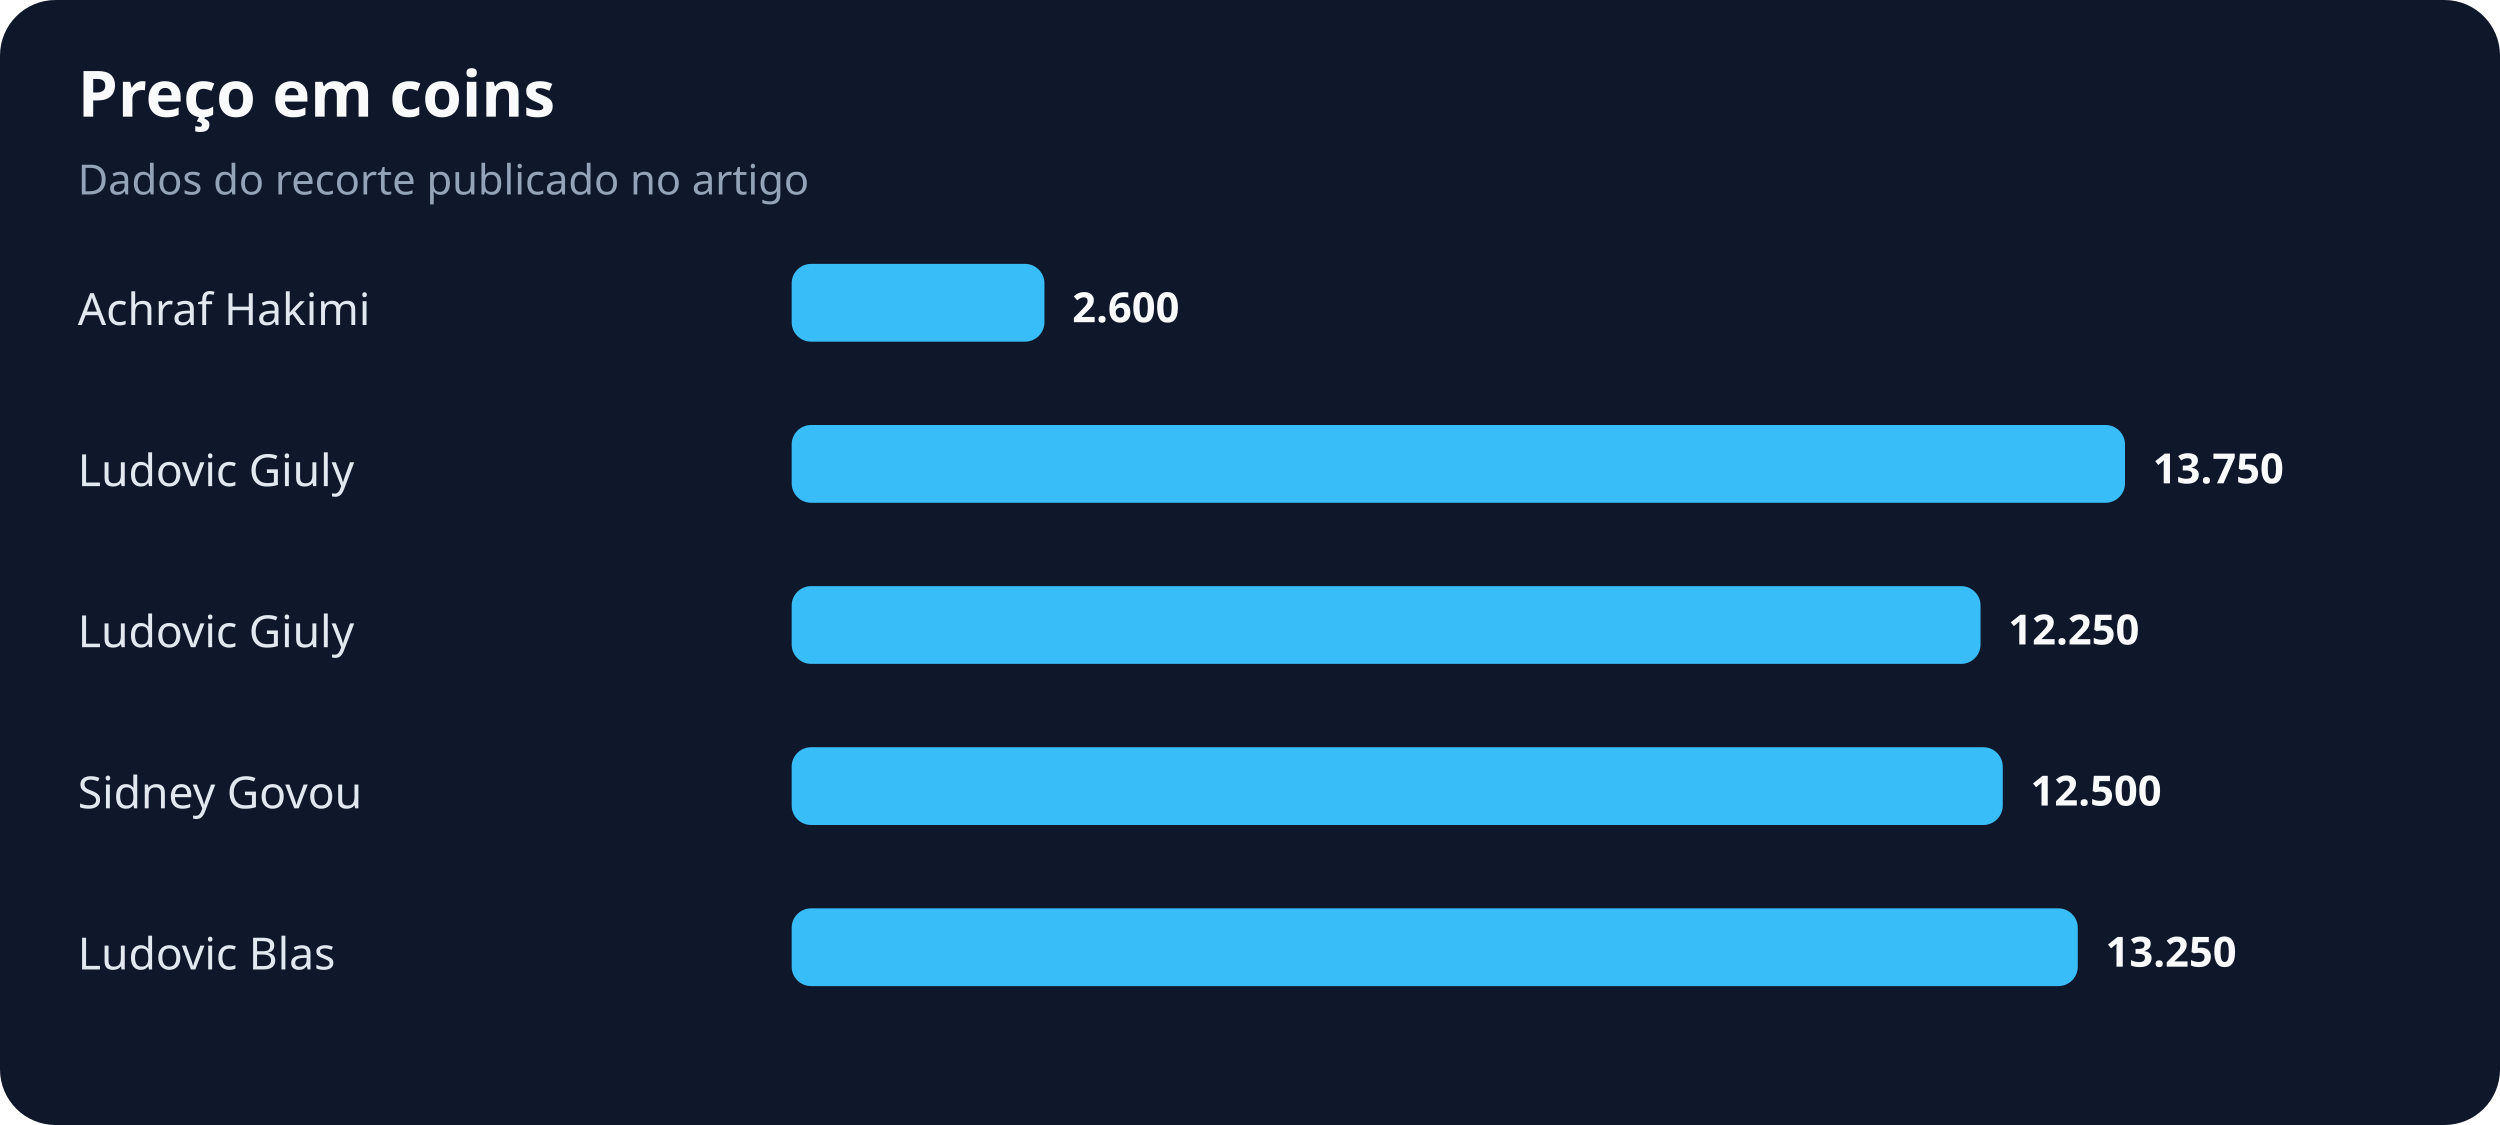
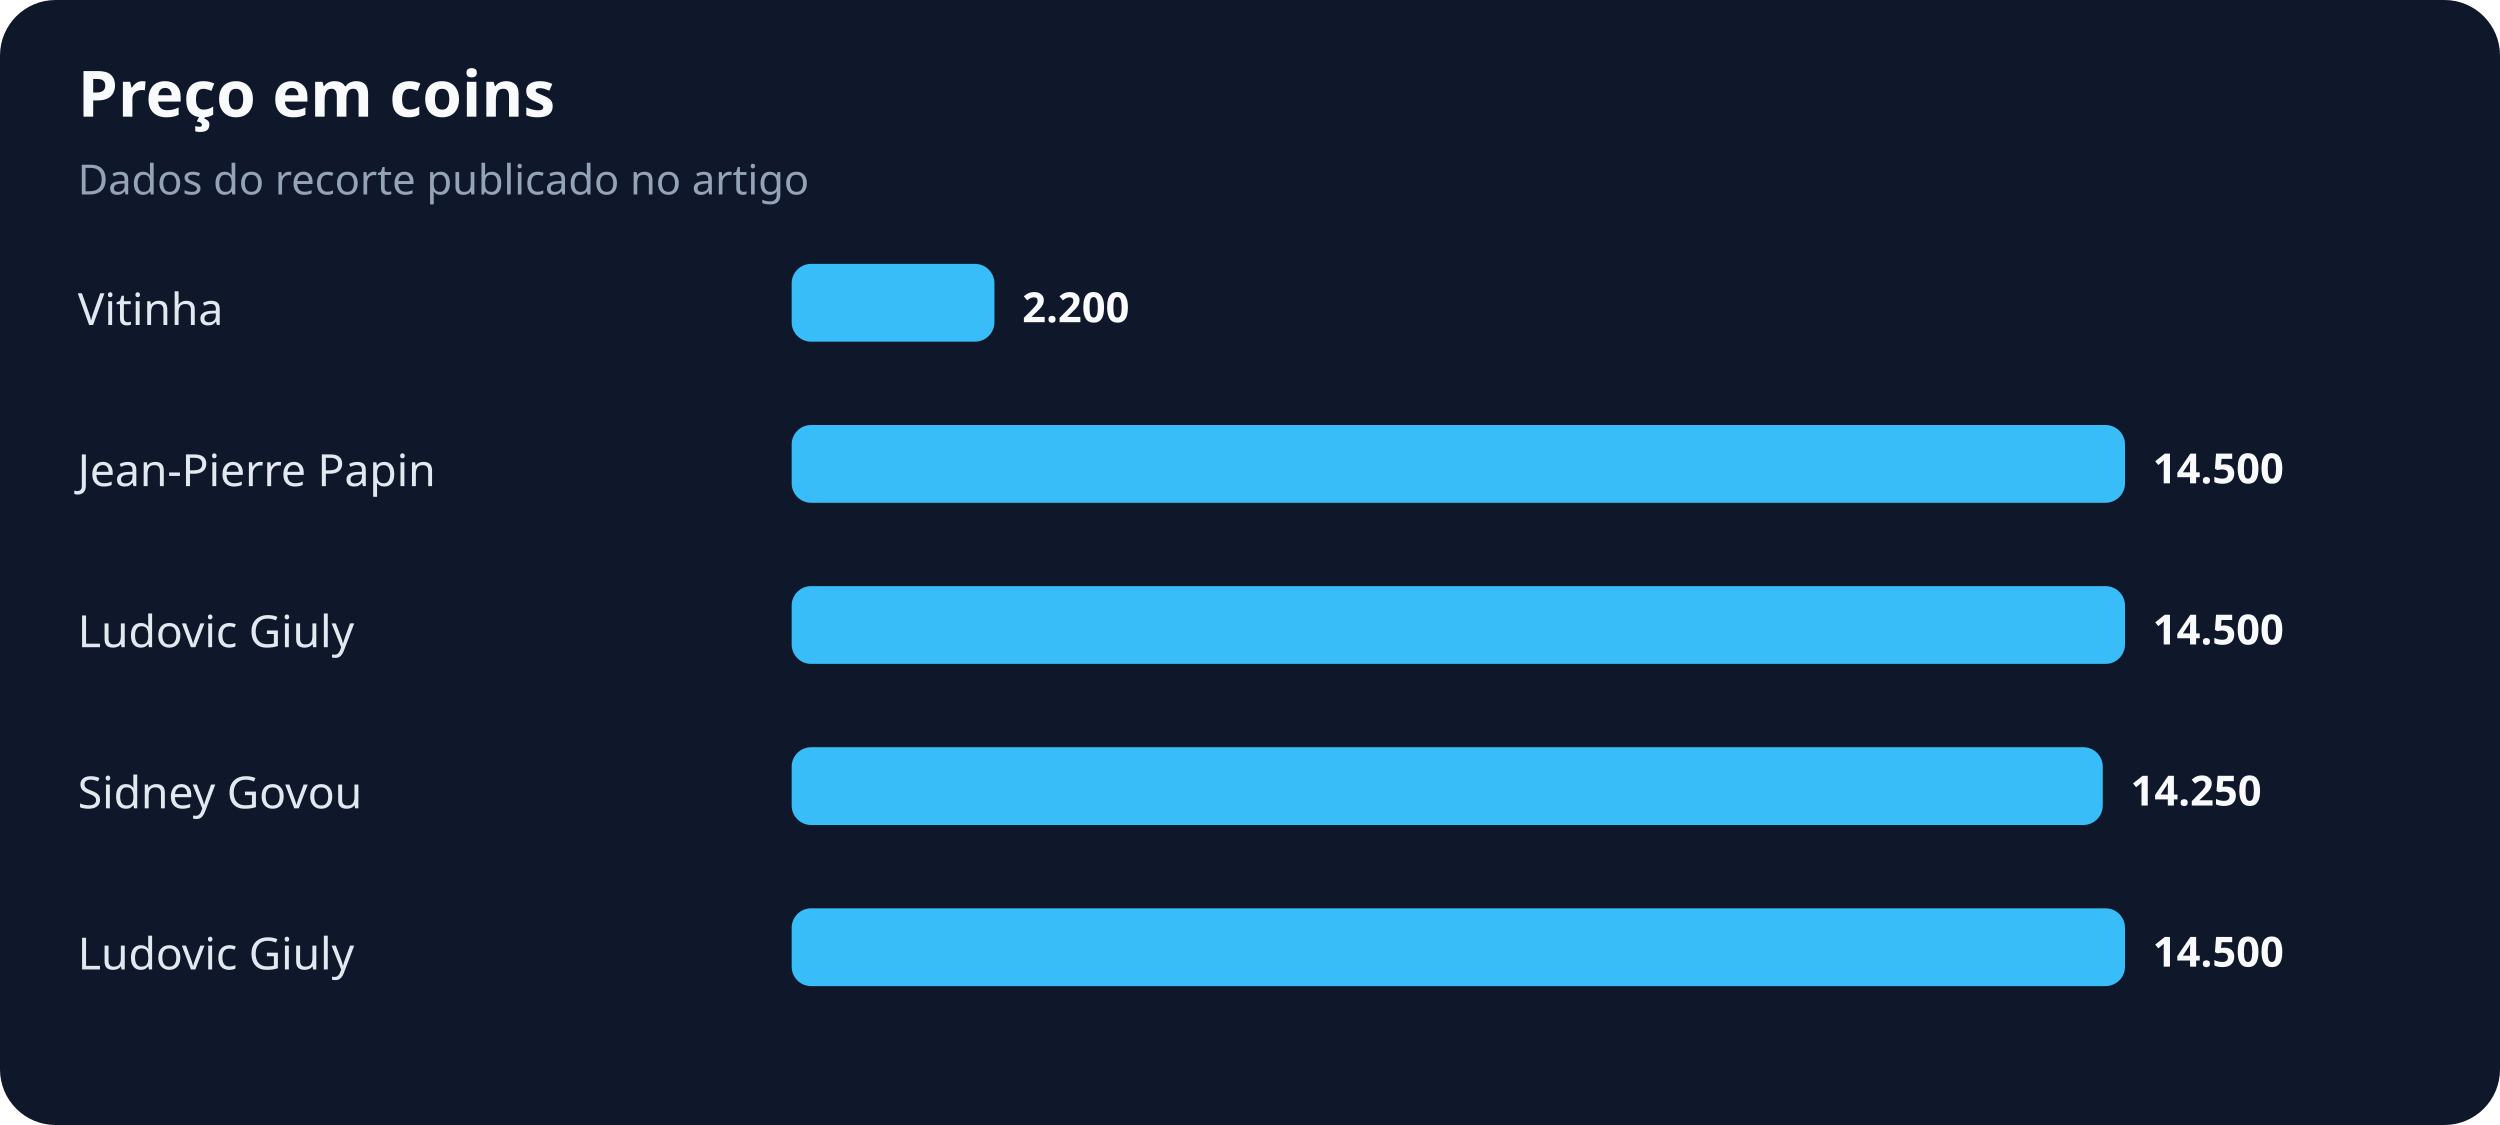
<svg xmlns="http://www.w3.org/2000/svg" width="900" height="405" viewBox="0 0 900 405" role="img" aria-labelledby="title desc">
  <rect width="100%" height="100%" rx="20" fill="#0f172a" />
  <text x="28" y="42" fill="#f8fafc" font-family="system-ui,sans-serif" font-size="23" font-weight="700">Preço em coins</text>
  <text x="28" y="70" fill="#94a3b8" font-family="system-ui,sans-serif" font-size="15">Dados do recorte publicado no artigo</text>
-   <text x="28" y="117" fill="#e2e8f0" font-family="system-ui,sans-serif" font-size="16">Achraf Hakimi</text>
-   <rect x="285" y="95" width="91" height="28" rx="7" fill="#38bdf8" />
-   <text x="386" y="116" fill="#f8fafc" font-family="system-ui,sans-serif" font-size="15" font-weight="700">2.600</text>
-   <text x="28" y="175" fill="#e2e8f0" font-family="system-ui,sans-serif" font-size="16">Ludovic Giuly</text>
+   <text x="28" y="117" fill="#e2e8f0" font-family="system-ui,sans-serif" font-size="16">Vitinha</text>
+   <rect x="285" y="95" width="73" height="28" rx="7" fill="#38bdf8" />
+   <text x="368" y="116" fill="#f8fafc" font-family="system-ui,sans-serif" font-size="15" font-weight="700">2.200</text>
+   <text x="28" y="175" fill="#e2e8f0" font-family="system-ui,sans-serif" font-size="16">Jean-Pierre Papin</text>
  <rect x="285" y="153" width="480" height="28" rx="7" fill="#38bdf8" />
-   <text x="775" y="174" fill="#f8fafc" font-family="system-ui,sans-serif" font-size="15" font-weight="700">13.750</text>
+   <text x="775" y="174" fill="#f8fafc" font-family="system-ui,sans-serif" font-size="15" font-weight="700">14.500</text>
  <text x="28" y="233" fill="#e2e8f0" font-family="system-ui,sans-serif" font-size="16">Ludovic Giuly</text>
-   <rect x="285" y="211" width="428" height="28" rx="7" fill="#38bdf8" />
-   <text x="723" y="232" fill="#f8fafc" font-family="system-ui,sans-serif" font-size="15" font-weight="700">12.250</text>
+   <rect x="285" y="211" width="480" height="28" rx="7" fill="#38bdf8" />
+   <text x="775" y="232" fill="#f8fafc" font-family="system-ui,sans-serif" font-size="15" font-weight="700">14.500</text>
  <text x="28" y="291" fill="#e2e8f0" font-family="system-ui,sans-serif" font-size="16">Sidney Govou</text>
-   <rect x="285" y="269" width="436" height="28" rx="7" fill="#38bdf8" />
-   <text x="731" y="290" fill="#f8fafc" font-family="system-ui,sans-serif" font-size="15" font-weight="700">12.500</text>
-   <text x="28" y="349" fill="#e2e8f0" font-family="system-ui,sans-serif" font-size="16">Ludovic Blas</text>
-   <rect x="285" y="327" width="463" height="28" rx="7" fill="#38bdf8" />
-   <text x="758" y="348" fill="#f8fafc" font-family="system-ui,sans-serif" font-size="15" font-weight="700">13.250</text>
+   <rect x="285" y="269" width="472" height="28" rx="7" fill="#38bdf8" />
+   <text x="767" y="290" fill="#f8fafc" font-family="system-ui,sans-serif" font-size="15" font-weight="700">14.250</text>
+   <text x="28" y="349" fill="#e2e8f0" font-family="system-ui,sans-serif" font-size="16">Ludovic Giuly</text>
+   <rect x="285" y="327" width="480" height="28" rx="7" fill="#38bdf8" />
+   <text x="775" y="348" fill="#f8fafc" font-family="system-ui,sans-serif" font-size="15" font-weight="700">14.500</text>
</svg>
